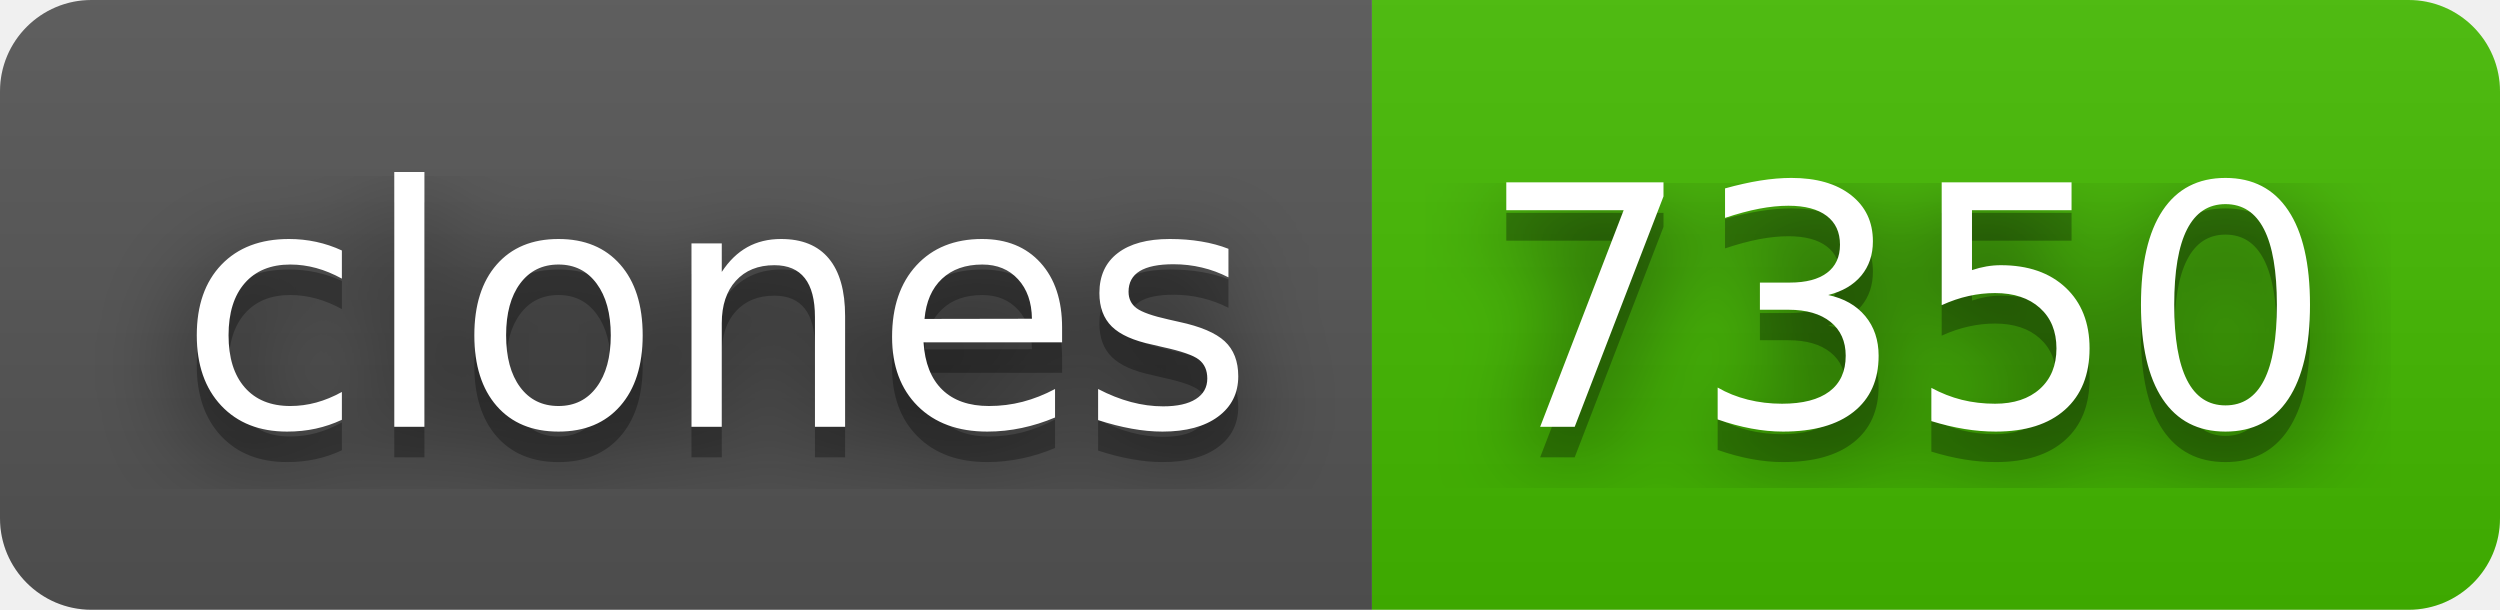
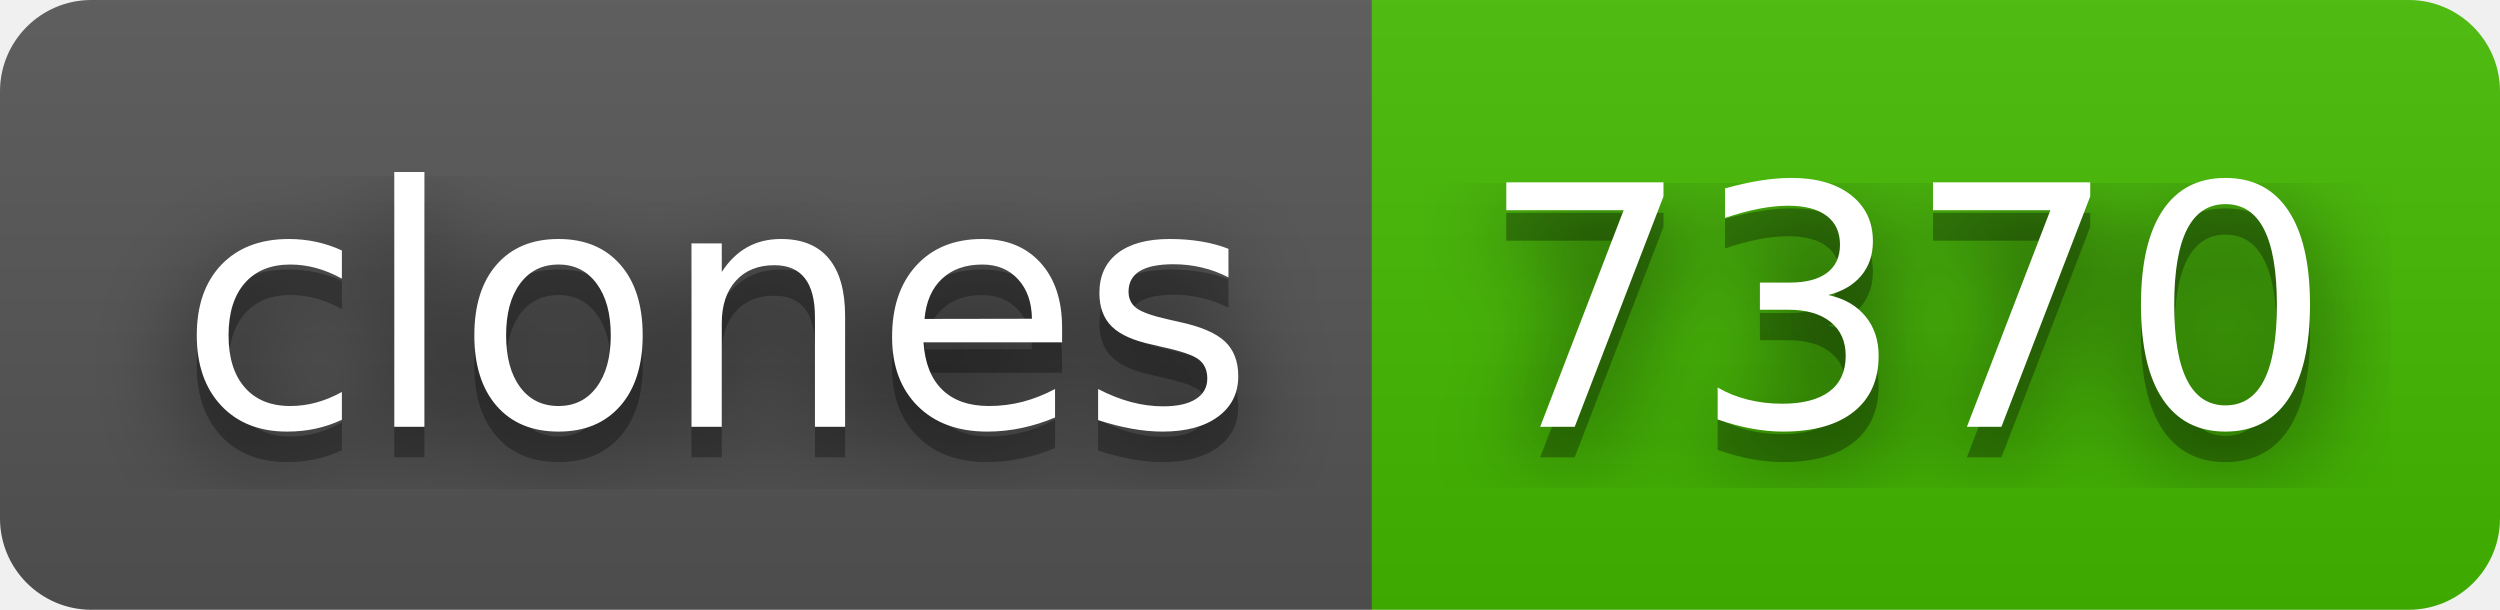
- <svg xmlns="http://www.w3.org/2000/svg" width="82" height="20" role="img" aria-label="clones: 7350">
+ <svg xmlns="http://www.w3.org/2000/svg" width="82" height="20" role="img" aria-label="clones: 7370">
  <filter id="blur">
    <feGaussianBlur stdDeviation="16" />
  </filter>
  <linearGradient id="s" x2="0" y2="100%">
    <stop offset="0" stop-color="#bbb" stop-opacity=".1" />
    <stop offset="1" stop-opacity=".1" />
  </linearGradient>
  <clipPath id="r">
    <rect width="82" height="20" rx="3" />
  </clipPath>
  <g clip-path="url(#r)">
    <rect width="45" height="20" fill="#555" />
    <rect x="45" width="37" height="20" fill="#4b0" />
    <rect width="82" height="20" fill="url(#s)" />
  </g>
  <g fill="#fff" text-anchor="middle" font-family="Verdana,Geneva,DejaVu Sans,sans-serif" text-rendering="geometricPrecision" font-size="110">
    <g transform="scale(.1)">
      <g aria-hidden="true" fill="#010101">
        <text x="235" y="150" fill-opacity=".8" filter="url(#blur)" textLength="350">clones</text>
        <text x="235" y="150" fill-opacity=".3" textLength="350">clones</text>
      </g>
      <text x="235" y="140" textLength="350">clones</text>
    </g>
    <g transform="scale(.1)">
      <g aria-hidden="true" fill="#010101">
-         <text x="625" y="150" fill-opacity=".8" filter="url(#blur)" textLength="270">7350</text>
-         <text x="625" y="150" fill-opacity=".3" textLength="270">7350</text>
+         <text x="625" y="150" fill-opacity=".8" filter="url(#blur)" textLength="270">7370</text>
+         <text x="625" y="150" fill-opacity=".3" textLength="270">7370</text>
      </g>
-       <text x="625" y="140" textLength="270">7350</text>
+       <text x="625" y="140" textLength="270">7370</text>
    </g>
  </g>
</svg>
